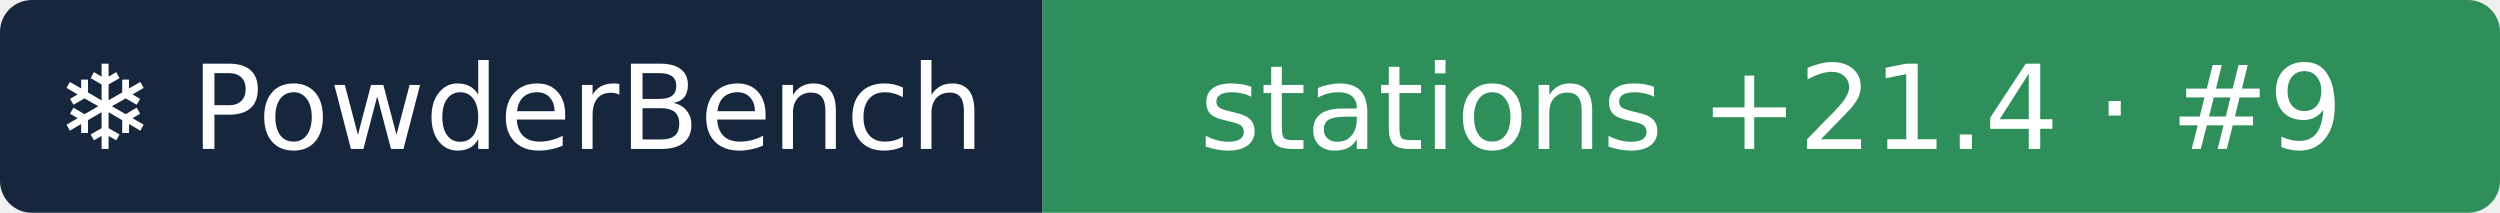
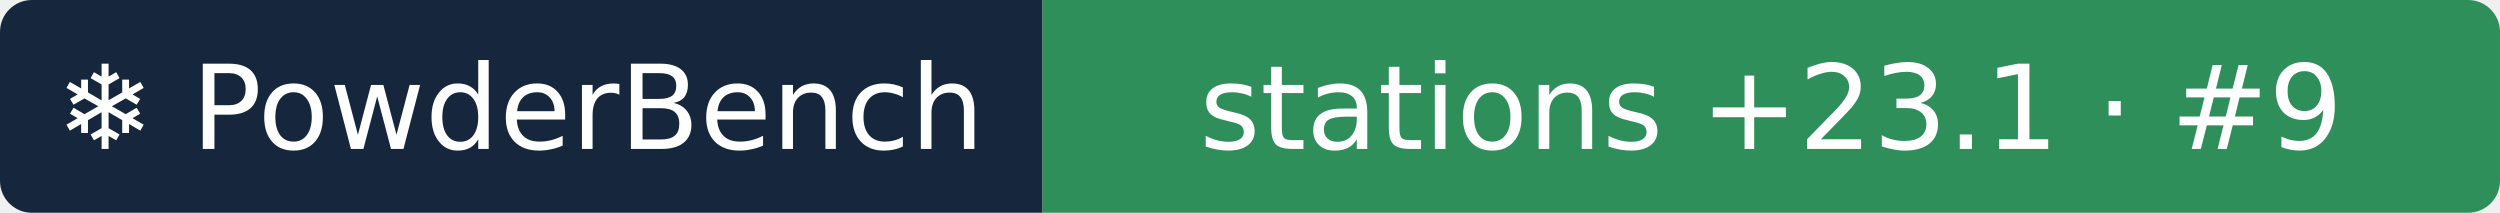
- <svg xmlns="http://www.w3.org/2000/svg" width="235" height="20" role="img" aria-label="❄ PowderBench: stations +21.4 · #9">
+ <svg xmlns="http://www.w3.org/2000/svg" width="235" height="20" role="img" aria-label="❄ PowderBench: stations +23.1 · #9">
  <clipPath id="r">
    <rect width="235" height="20" rx="3" />
  </clipPath>
  <g clip-path="url(#r)">
    <rect width="98" height="20" fill="#16263d" />
    <rect x="98" width="137" height="20" fill="#2f8f5b" />
  </g>
  <g fill="#fff" text-anchor="middle" font-family="Verdana,DejaVu Sans,sans-serif" font-size="11">
    <text x="48.9" y="14">❄ PowderBench</text>
-     <text x="166.5" y="14">stations +21.4 · #9</text>
+     <text x="166.5" y="14">stations +23.1 · #9</text>
  </g>
</svg>
